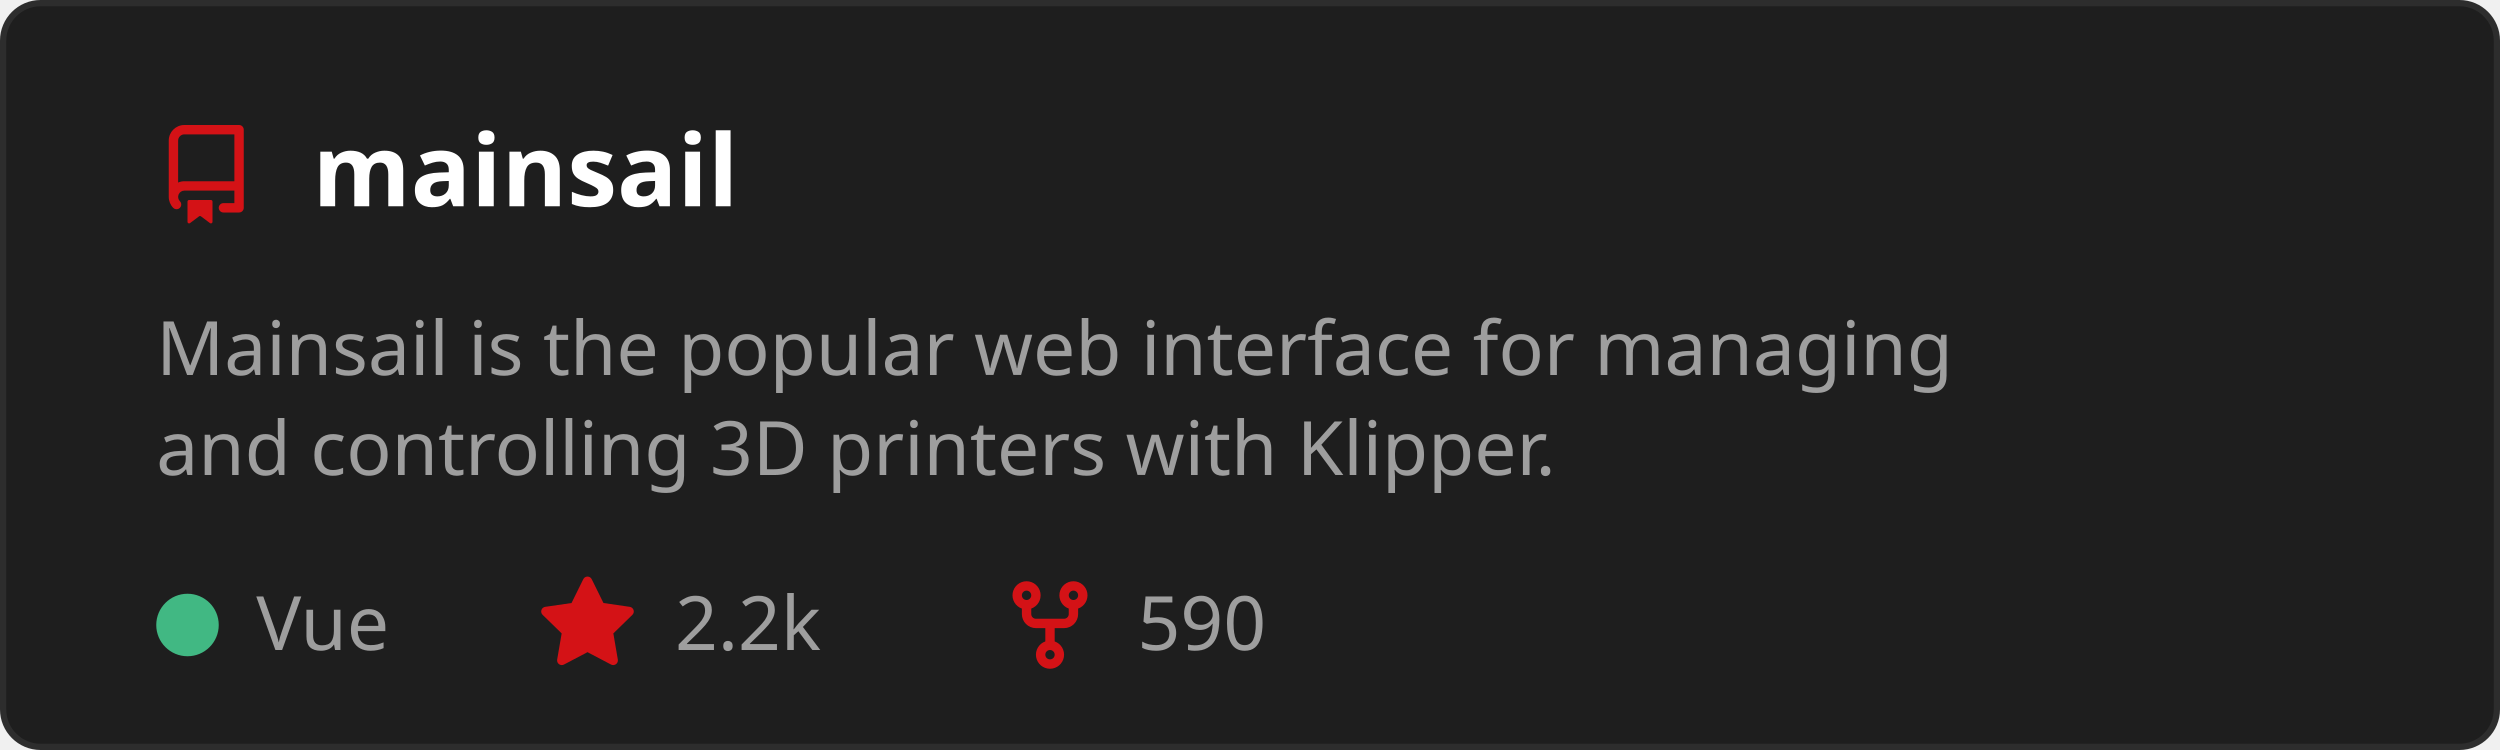
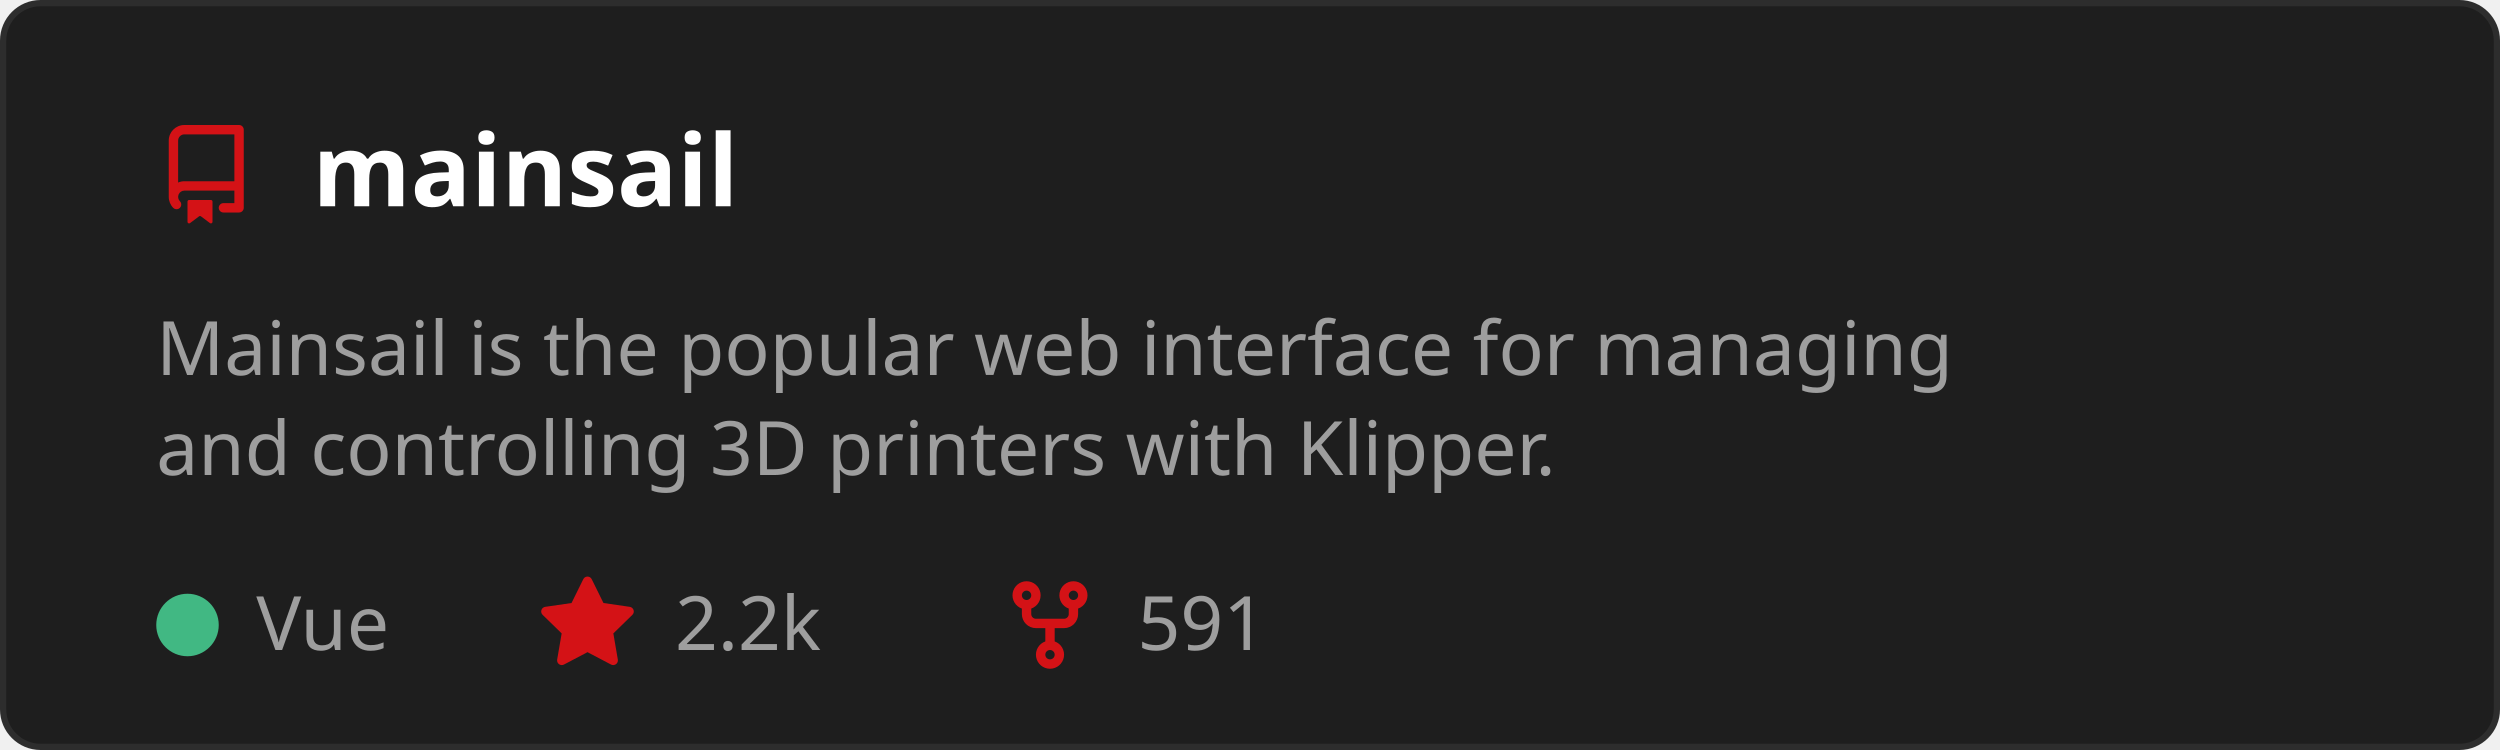
<svg xmlns="http://www.w3.org/2000/svg" width="400" height="120" viewBox="0 0 400 120" role="img" aria-labelledby="t">
  <style>
    text { font-family: 'Segoe UI', Ubuntu, Sans-Serif; }
    .title { fill: #ffffff; font-size: 16px; font-weight: 600; }
    .desc { fill: #9e9e9e; font-size: 12px; }
    .stat { fill: #9e9e9e; font-size: 12px; }
  </style>
  <rect x="0.5" y="0.5" width="399" height="119" rx="6" fill="#1e1e1e" stroke="#2d2d2d" />
  <g transform="translate(25,20)">
    <path d="M2 2.5A2.5 2.5 0 0 1 4.5 0h8.75a.75.75 0 0 1 .75.75v12.5a.75.75 0 0 1-.75.75h-2.5a.75.75 0 0 1 0-1.5h1.75v-2h-8a1 1 0 0 0-.714 1.7.75.75 0 1 1-1.072 1.05A2.495 2.495 0 0 1 2 11.5Zm10.5-1h-8a1 1 0 0 0-1 1v6.708A2.486 2.486 0 0 1 4.5 9h8ZM5 12.25a.25.25 0 0 1 .25-.25h3.5a.25.25 0 0 1 .25.25v3.25a.25.25 0 0 1-.4.2l-1.45-1.087a.249.249 0 0 0-.3 0L5.4 15.7a.25.25 0 0 1-.4-.2Z" fill="#D41216" />
  </g>
  <text x="50" y="33" class="title">mainsail</text>
  <text x="25" y="60" class="desc">
    <tspan x="25" dy="0">Mainsail is the popular web interface for managing</tspan>
    <tspan x="25" dy="16">and controlling 3D printers with Klipper.</tspan>
  </text>
  <circle cx="30" cy="100" r="5" fill="#41b883" />
  <text x="41" y="104" class="stat">Vue</text>
  <g transform="translate(86,92)">
    <path d="M8 .25a.75.75 0 0 1 .673.418l1.882 3.815 4.21.612a.75.75 0 0 1 .416 1.279l-3.046 2.97.719 4.192a.751.751 0 0 1-1.088.791L8 12.347l-3.766 1.98a.75.75 0 0 1-1.088-.79l.72-4.194L.818 6.374a.75.75 0 0 1 .416-1.28l4.21-.611L7.327.668A.75.75 0 0 1 8 .25Z" fill="#D41216" />
  </g>
  <text x="108" y="104" class="stat">2.2k</text>
  <g transform="translate(160,92)">
    <path d="M5 5.372v.878c0 .414.336.75.75.75h4.5a.75.75 0 0 0 .75-.75v-.878a2.25 2.25 0 1 1 1.5 0v.878a2.25 2.25 0 0 1-2.25 2.25h-1.5v2.128a2.251 2.251 0 1 1-1.5 0V8.5h-1.5A2.25 2.25 0 0 1 3.5 6.25v-.878a2.25 2.25 0 1 1 1.5 0ZM5 3.25a.75.75 0 1 0-1.5 0 .75.75 0 0 0 1.5 0Zm6.75.75a.75.75 0 1 0 0-1.5.75.75 0 0 0 0 1.5Zm-3 8.75a.75.75 0 1 0-1.5 0 .75.75 0 0 0 1.5 0Z" fill="#D41216" />
  </g>
-   <text x="182" y="104" class="stat">590</text>
+   <text x="182" y="104" class="stat">591</text>
</svg>
